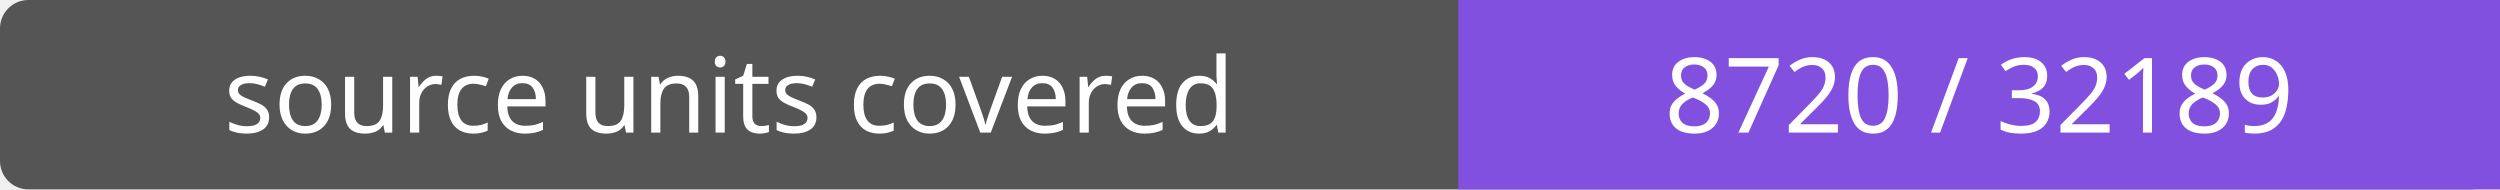
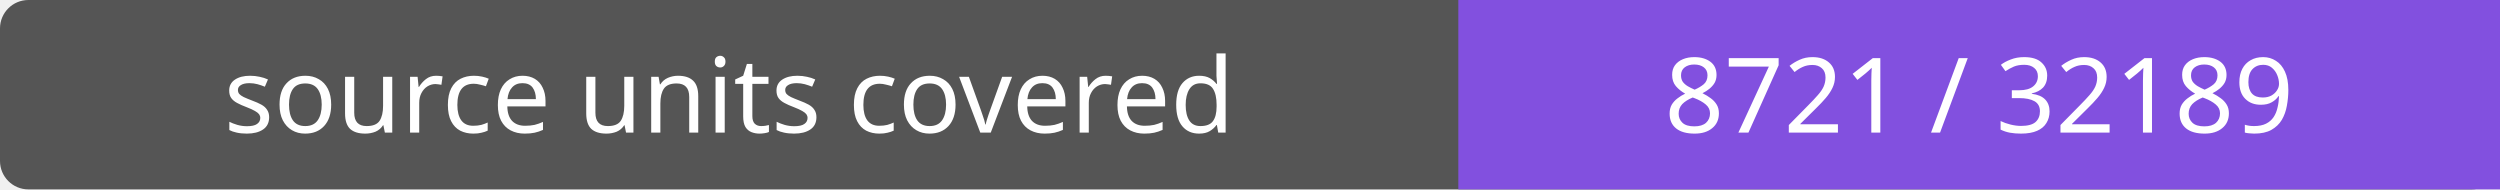
- <svg xmlns="http://www.w3.org/2000/svg" width="264" height="20" role="img" aria-label="source units covered: 8720 / 32189">
+ <svg xmlns="http://www.w3.org/2000/svg" width="264" height="20" role="img" aria-label="source units covered: 8721 / 32189">
  <rect width="264" height="20" rx="3" fill="#555" />
  <path fill="#8250df" d="M154 0h110v20H154z" />
  <g fill="#fff" text-anchor="middle" font-family="Verdana,sans-serif" font-size="11">
    <text x="77.0" y="14">source units covered</text>
-     <text x="209.0" y="14">8720 / 32189</text>
+     <text x="209.0" y="14">8721 / 32189</text>
  </g>
</svg>
